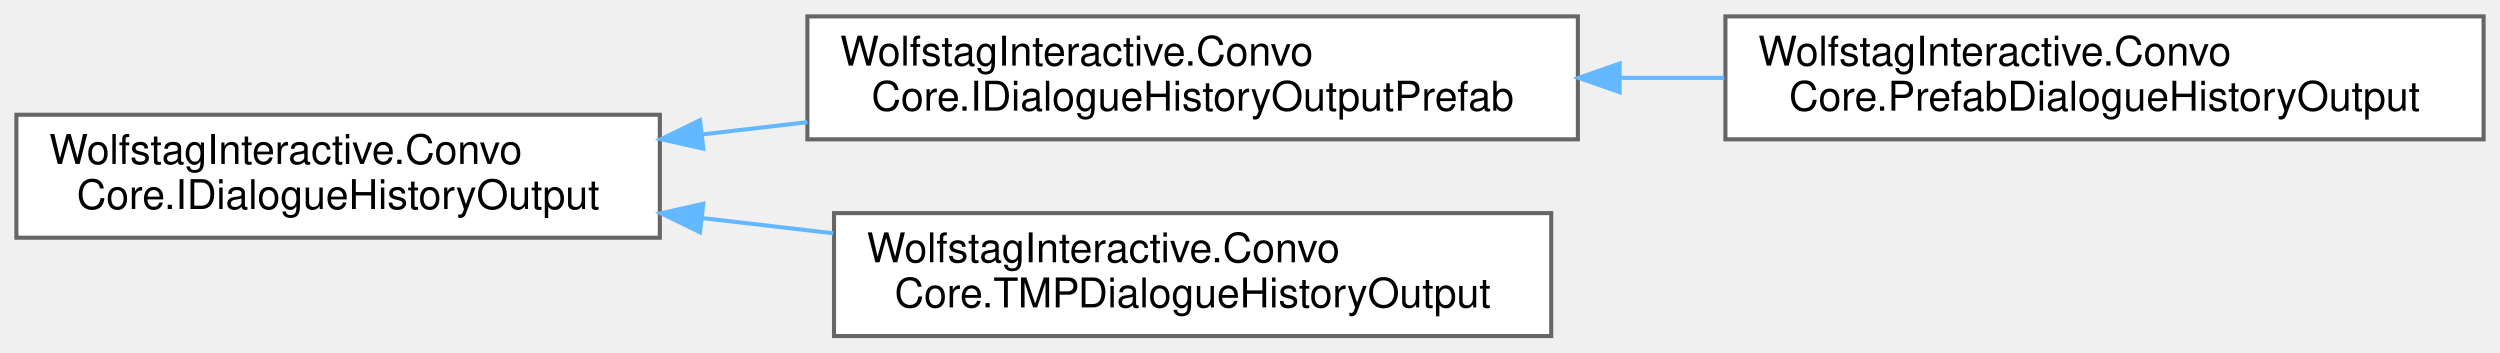
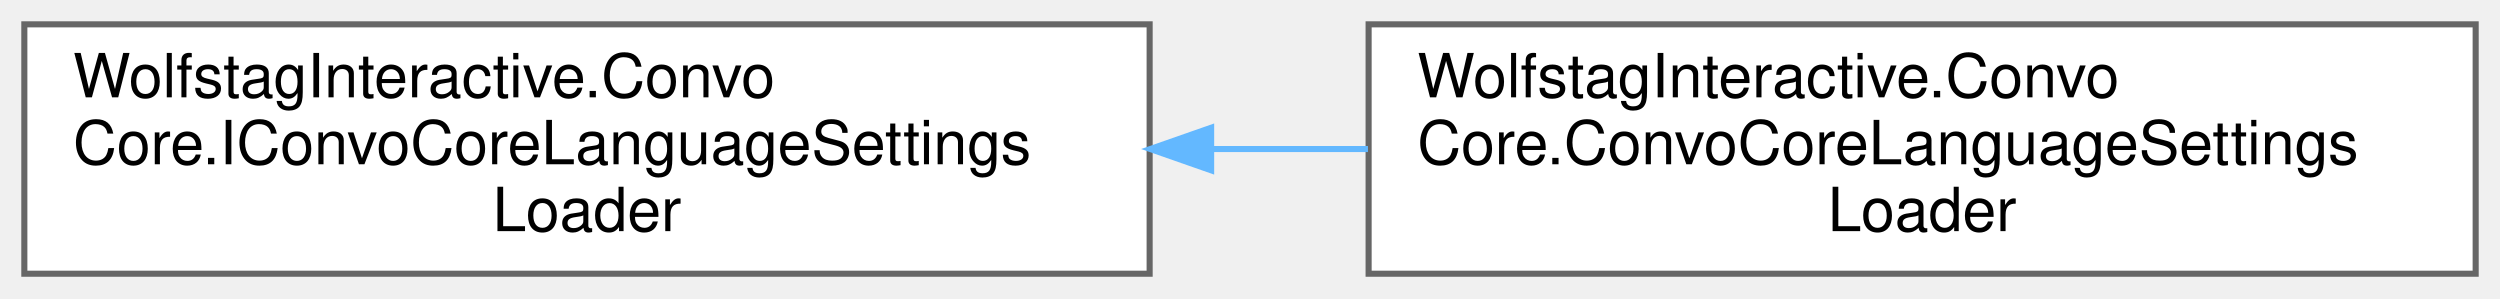
- <svg xmlns="http://www.w3.org/2000/svg" xmlns:xlink="http://www.w3.org/1999/xlink" width="610pt" height="86pt" viewBox="0.00 0.00 610.00 86.00">
-   <g id="graph0" class="graph" transform="scale(1 1) rotate(0) translate(4 82)">
+ <svg xmlns="http://www.w3.org/2000/svg" xmlns:xlink="http://www.w3.org/1999/xlink" width="411pt" height="49pt" viewBox="0.00 0.00 411.00 49.00">
+   <g id="graph0" class="graph" transform="scale(1 1) rotate(0) translate(4 45)">
    <g id="Node000000" class="node">
      <g id="a_Node000000">
-         <a xlink:href="interfaceWolfstagInteractive_1_1ConvoCore_1_1IDialogueHistoryOutput.html" target="_top" xlink:title=" ">
-           <polygon fill="white" stroke="#666666" points="157,-54 0,-54 0,-24 157,-24 157,-54" />
-           <text text-anchor="start" x="8" y="-42" font-family="Helvetica,sans-Serif" font-size="10.00">WolfstagInteractive.Convo</text>
-           <text text-anchor="middle" x="78.5" y="-31" font-family="Helvetica,sans-Serif" font-size="10.00">Core.IDialogueHistoryOutput</text>
+         <a xlink:href="interfaceWolfstagInteractive_1_1ConvoCore_1_1IConvoCoreLanguageSettingsLoader.html" target="_top" xlink:title=" ">
+           <polygon fill="white" stroke="#666666" points="185,-41 0,-41 0,0 185,0 185,-41" />
+           <text text-anchor="start" x="8" y="-29" font-family="Helvetica,sans-Serif" font-size="10.00">WolfstagInteractive.Convo</text>
+           <text text-anchor="start" x="8" y="-18" font-family="Helvetica,sans-Serif" font-size="10.00">Core.IConvoCoreLanguageSettings</text>
+           <text text-anchor="middle" x="92.5" y="-7" font-family="Helvetica,sans-Serif" font-size="10.00">Loader</text>
        </a>
      </g>
    </g>
    <g id="Node000001" class="node">
      <g id="a_Node000001">
-         <a xlink:href="interfaceWolfstagInteractive_1_1ConvoCore_1_1IDialogueHistoryOutputPrefab.html" target="_top" xlink:title=" ">
-           <polygon fill="white" stroke="#666666" points="381,-78 193,-78 193,-48 381,-48 381,-78" />
-           <text text-anchor="start" x="201" y="-66" font-family="Helvetica,sans-Serif" font-size="10.00">WolfstagInteractive.Convo</text>
-           <text text-anchor="middle" x="287" y="-55" font-family="Helvetica,sans-Serif" font-size="10.00">Core.IDialogueHistoryOutputPrefab</text>
+         <a xlink:href="classWolfstagInteractive_1_1ConvoCore_1_1ConvoCoreLanguageSettingsLoader.html" target="_top" xlink:title=" ">
+           <polygon fill="white" stroke="#666666" points="403,-41 221,-41 221,0 403,0 403,-41" />
+           <text text-anchor="start" x="229" y="-29" font-family="Helvetica,sans-Serif" font-size="10.00">WolfstagInteractive.Convo</text>
+           <text text-anchor="start" x="229" y="-18" font-family="Helvetica,sans-Serif" font-size="10.00">Core.ConvoCoreLanguageSettings</text>
+           <text text-anchor="middle" x="312" y="-7" font-family="Helvetica,sans-Serif" font-size="10.00">Loader</text>
        </a>
      </g>
    </g>
-     <g id="edge25_Node000000_Node000001" class="edge">
-       <g id="a_edge25_Node000000_Node000001">
+     <g id="edge35_Node000000_Node000001" class="edge">
+       <g id="a_edge35_Node000000_Node000001">
        <a xlink:title=" ">
-           <path fill="none" stroke="#63b8ff" d="M167.21,-49.19C175.74,-50.19 184.42,-51.19 193,-52.19" />
-           <polygon fill="#63b8ff" stroke="#63b8ff" points="167.61,-45.72 157.27,-48.04 166.8,-52.67 167.61,-45.72" />
-         </a>
-       </g>
-     </g>
-     <g id="Node000003" class="node">
-       <g id="a_Node000003">
-         <a xlink:href="classWolfstagInteractive_1_1ConvoCore_1_1TMPDialogueHistoryOutput.html" target="_top" xlink:title=" ">
-           <polygon fill="white" stroke="#666666" points="374.5,-30 199.5,-30 199.5,0 374.5,0 374.5,-30" />
-           <text text-anchor="start" x="207.5" y="-18" font-family="Helvetica,sans-Serif" font-size="10.00">WolfstagInteractive.Convo</text>
-           <text text-anchor="middle" x="287" y="-7" font-family="Helvetica,sans-Serif" font-size="10.00">Core.TMPDialogueHistoryOutput</text>
-         </a>
-       </g>
-     </g>
-     <g id="edge27_Node000000_Node000003" class="edge">
-       <g id="a_edge27_Node000000_Node000003">
-         <a xlink:title=" ">
-           <path fill="none" stroke="#63b8ff" d="M167.34,-28.79C177.93,-27.56 188.73,-26.3 199.3,-25.08" />
-           <polygon fill="#63b8ff" stroke="#63b8ff" points="166.8,-25.33 157.27,-29.96 167.61,-32.28 166.8,-25.33" />
-         </a>
-       </g>
-     </g>
-     <g id="Node000002" class="node">
-       <g id="a_Node000002">
-         <a xlink:href="classWolfstagInteractive_1_1ConvoCore_1_1PrefabDialogueHistoryOutput.html" target="_top" xlink:title=" ">
-           <polygon fill="white" stroke="#666666" points="602,-78 417,-78 417,-48 602,-48 602,-78" />
-           <text text-anchor="start" x="425" y="-66" font-family="Helvetica,sans-Serif" font-size="10.00">WolfstagInteractive.Convo</text>
-           <text text-anchor="middle" x="509.5" y="-55" font-family="Helvetica,sans-Serif" font-size="10.00">Core.PrefabDialogueHistoryOutput</text>
-         </a>
-       </g>
-     </g>
-     <g id="edge26_Node000001_Node000002" class="edge">
-       <g id="a_edge26_Node000001_Node000002">
-         <a xlink:title=" ">
-           <path fill="none" stroke="#63b8ff" d="M391.44,-63C399.87,-63 408.36,-63 416.7,-63" />
-           <polygon fill="#63b8ff" stroke="#63b8ff" points="391.19,-59.5 381.19,-63 391.19,-66.5 391.19,-59.5" />
+           <path fill="none" stroke="#63b8ff" d="M195.15,-20.5C203.74,-20.5 212.39,-20.5 220.89,-20.5" />
+           <polygon fill="#63b8ff" stroke="#63b8ff" points="195.11,-17 185.11,-20.5 195.11,-24 195.11,-17" />
        </a>
      </g>
    </g>
  </g>
</svg>
